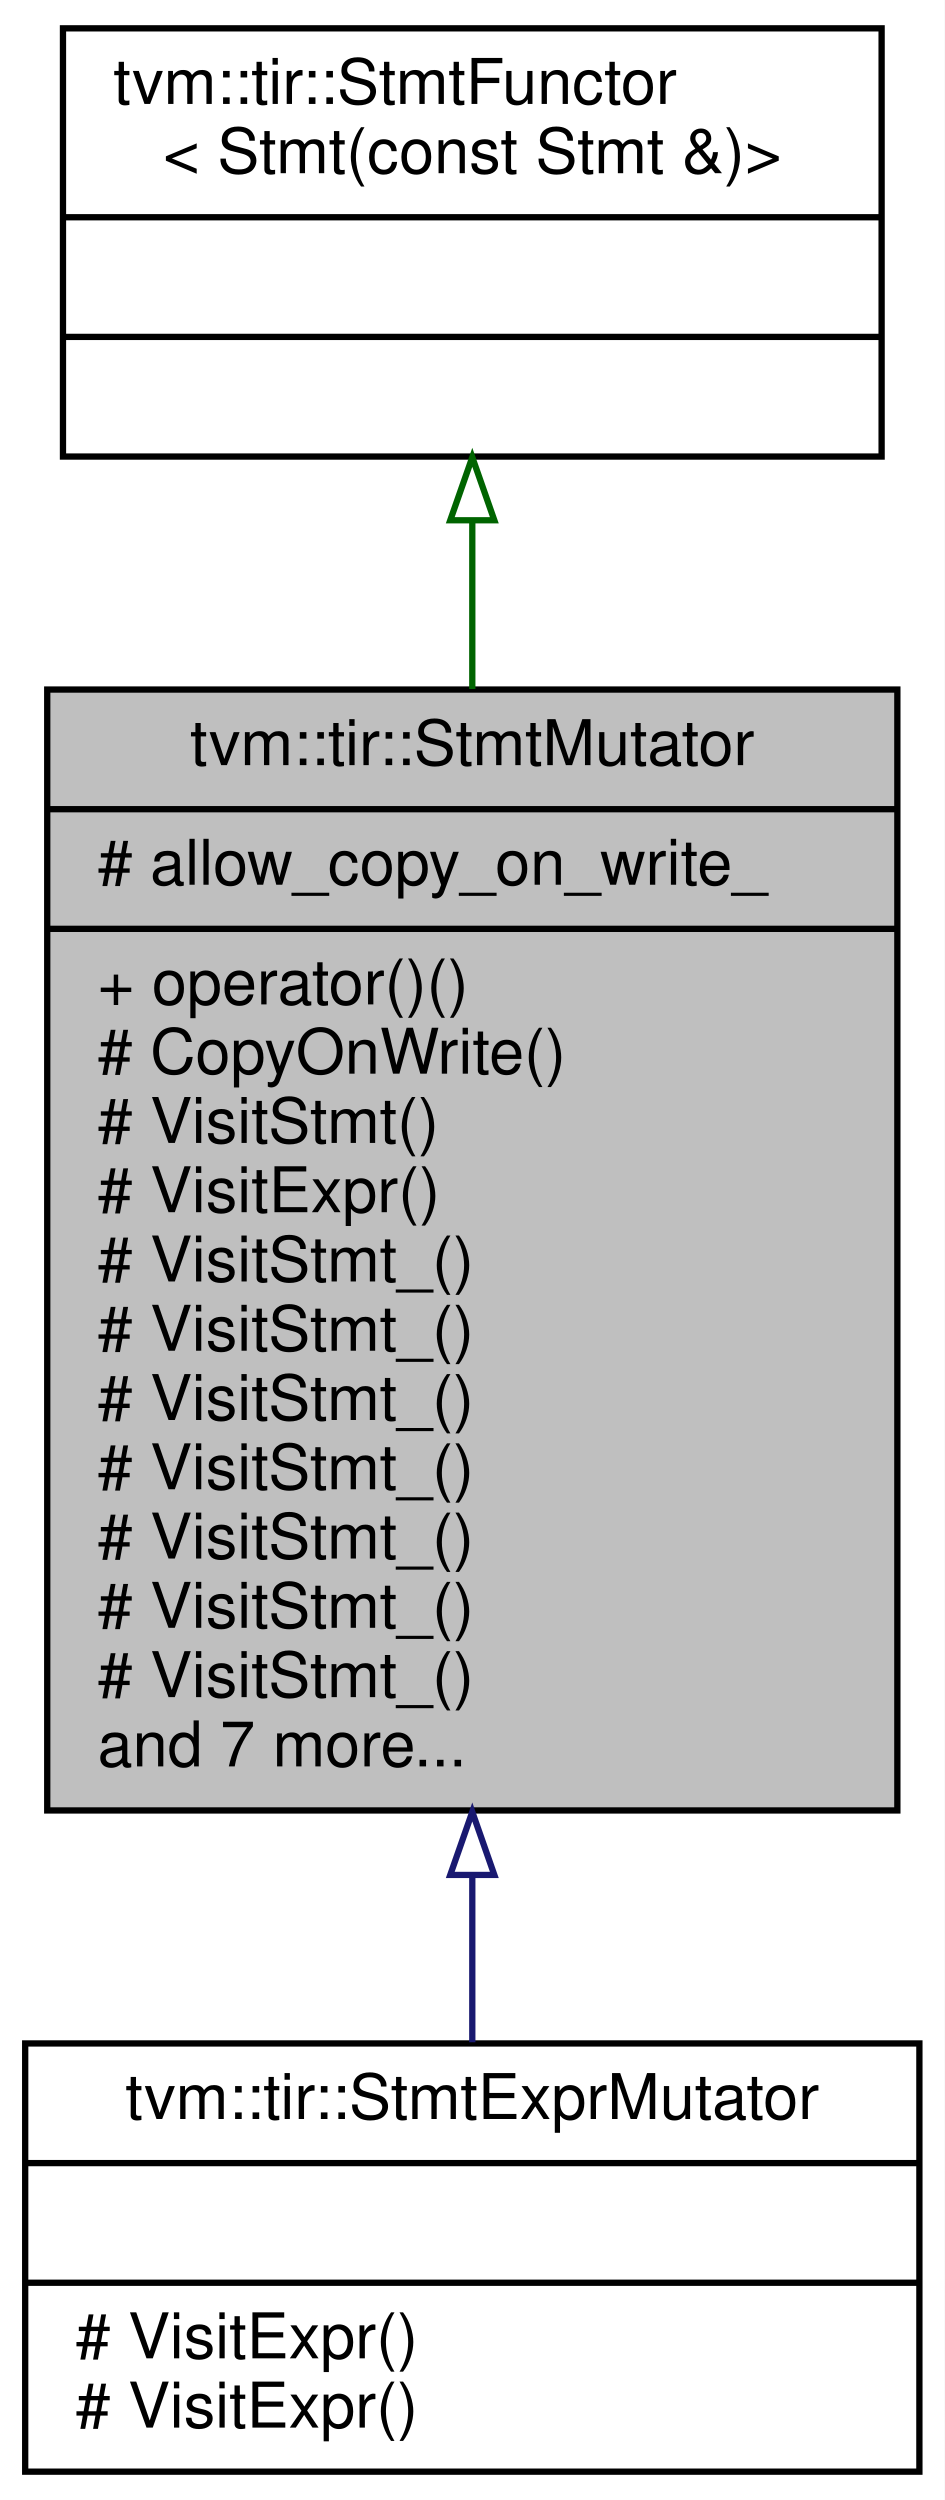
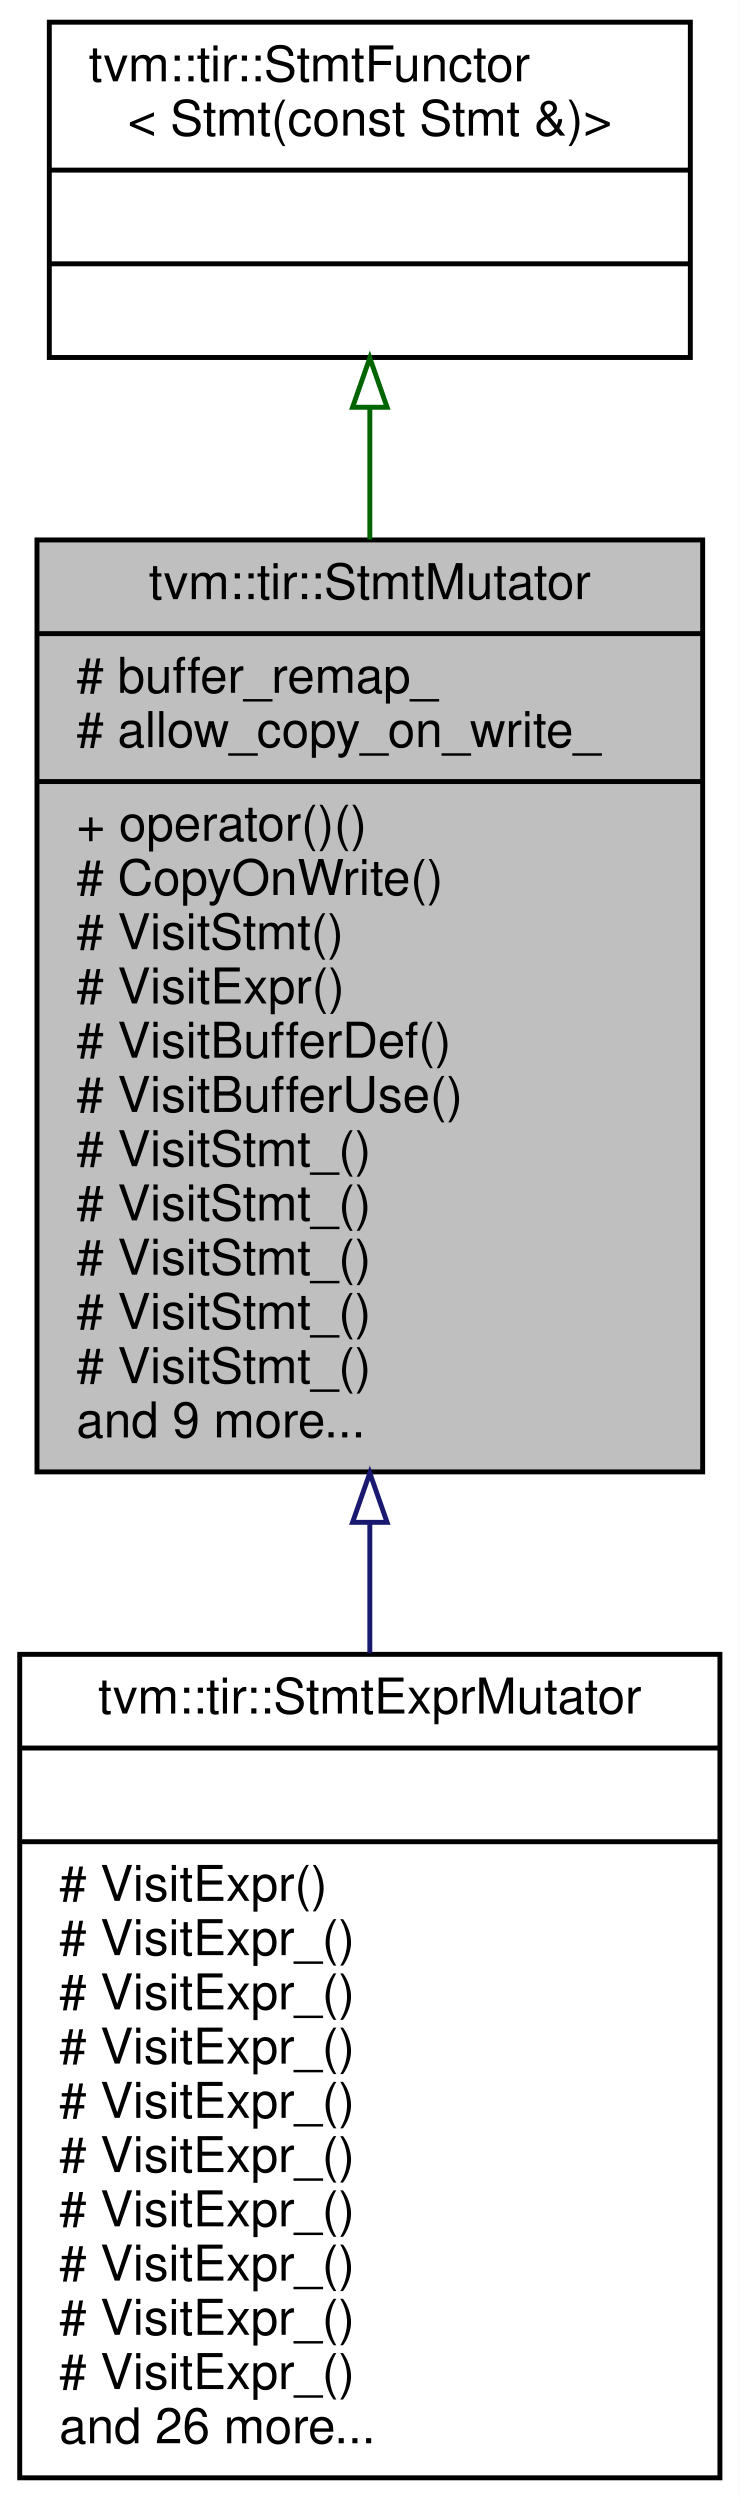
- <svg xmlns="http://www.w3.org/2000/svg" xmlns:xlink="http://www.w3.org/1999/xlink" width="150pt" height="397pt" viewBox="0.00 0.00 150.00 397.00">
-   <g id="graph0" class="graph" transform="scale(1 1) rotate(0) translate(4 393)">
-     <polygon fill="white" stroke="transparent" points="-4,4 -4,-393 146,-393 146,4 -4,4" />
+ <svg xmlns="http://www.w3.org/2000/svg" xmlns:xlink="http://www.w3.org/1999/xlink" width="150pt" height="507pt" viewBox="0.00 0.00 150.00 507.00">
+   <g id="graph0" class="graph" transform="scale(1 1) rotate(0) translate(4 503)">
+     <polygon fill="white" stroke="transparent" points="-4,4 -4,-503 146,-503 146,4 -4,4" />
    <g id="node1" class="node">
      <g id="a_node1">
        <a xlink:title="StmtMutator that mutates the statements.">
-           <polygon fill="#bfbfbf" stroke="black" points="3.5,-105.5 3.5,-283.5 138.5,-283.5 138.5,-105.5 3.5,-105.5" />
-           <text text-anchor="middle" x="71" y="-271.5" font-family="Helvetica,sans-Serif" font-size="10.00">tvm::tir::StmtMutator</text>
-           <polyline fill="none" stroke="black" points="3.5,-264.5 138.5,-264.5 " />
-           <text text-anchor="start" x="11.5" y="-252.5" font-family="Helvetica,sans-Serif" font-size="10.00"># allow_copy_on_write_</text>
-           <polyline fill="none" stroke="black" points="3.5,-245.5 138.5,-245.5 " />
-           <text text-anchor="start" x="11.5" y="-233.5" font-family="Helvetica,sans-Serif" font-size="10.00">+ operator()()</text>
-           <text text-anchor="start" x="11.5" y="-222.5" font-family="Helvetica,sans-Serif" font-size="10.00"># CopyOnWrite()</text>
-           <text text-anchor="start" x="11.5" y="-211.5" font-family="Helvetica,sans-Serif" font-size="10.00"># VisitStmt()</text>
-           <text text-anchor="start" x="11.5" y="-200.5" font-family="Helvetica,sans-Serif" font-size="10.00"># VisitExpr()</text>
-           <text text-anchor="start" x="11.5" y="-189.5" font-family="Helvetica,sans-Serif" font-size="10.00"># VisitStmt_()</text>
-           <text text-anchor="start" x="11.5" y="-178.5" font-family="Helvetica,sans-Serif" font-size="10.00"># VisitStmt_()</text>
-           <text text-anchor="start" x="11.5" y="-167.5" font-family="Helvetica,sans-Serif" font-size="10.00"># VisitStmt_()</text>
-           <text text-anchor="start" x="11.5" y="-156.5" font-family="Helvetica,sans-Serif" font-size="10.00"># VisitStmt_()</text>
-           <text text-anchor="start" x="11.5" y="-145.5" font-family="Helvetica,sans-Serif" font-size="10.00"># VisitStmt_()</text>
-           <text text-anchor="start" x="11.5" y="-134.5" font-family="Helvetica,sans-Serif" font-size="10.00"># VisitStmt_()</text>
-           <text text-anchor="start" x="11.5" y="-123.5" font-family="Helvetica,sans-Serif" font-size="10.00"># VisitStmt_()</text>
-           <text text-anchor="start" x="11.5" y="-112.5" font-family="Helvetica,sans-Serif" font-size="10.00">and 7 more...</text>
+           <polygon fill="#bfbfbf" stroke="black" points="3.5,-204.5 3.5,-393.5 138.5,-393.5 138.5,-204.5 3.5,-204.5" />
+           <text text-anchor="middle" x="71" y="-381.5" font-family="Helvetica,sans-Serif" font-size="10.00">tvm::tir::StmtMutator</text>
+           <polyline fill="none" stroke="black" points="3.5,-374.5 138.5,-374.5 " />
+           <text text-anchor="start" x="11.5" y="-362.5" font-family="Helvetica,sans-Serif" font-size="10.00"># buffer_remap_</text>
+           <text text-anchor="start" x="11.5" y="-351.5" font-family="Helvetica,sans-Serif" font-size="10.00"># allow_copy_on_write_</text>
+           <polyline fill="none" stroke="black" points="3.5,-344.5 138.5,-344.5 " />
+           <text text-anchor="start" x="11.5" y="-332.5" font-family="Helvetica,sans-Serif" font-size="10.00">+ operator()()</text>
+           <text text-anchor="start" x="11.5" y="-321.5" font-family="Helvetica,sans-Serif" font-size="10.00"># CopyOnWrite()</text>
+           <text text-anchor="start" x="11.5" y="-310.5" font-family="Helvetica,sans-Serif" font-size="10.00"># VisitStmt()</text>
+           <text text-anchor="start" x="11.5" y="-299.5" font-family="Helvetica,sans-Serif" font-size="10.00"># VisitExpr()</text>
+           <text text-anchor="start" x="11.5" y="-288.5" font-family="Helvetica,sans-Serif" font-size="10.00"># VisitBufferDef()</text>
+           <text text-anchor="start" x="11.5" y="-277.5" font-family="Helvetica,sans-Serif" font-size="10.00"># VisitBufferUse()</text>
+           <text text-anchor="start" x="11.5" y="-266.5" font-family="Helvetica,sans-Serif" font-size="10.00"># VisitStmt_()</text>
+           <text text-anchor="start" x="11.5" y="-255.5" font-family="Helvetica,sans-Serif" font-size="10.00"># VisitStmt_()</text>
+           <text text-anchor="start" x="11.5" y="-244.5" font-family="Helvetica,sans-Serif" font-size="10.00"># VisitStmt_()</text>
+           <text text-anchor="start" x="11.5" y="-233.5" font-family="Helvetica,sans-Serif" font-size="10.00"># VisitStmt_()</text>
+           <text text-anchor="start" x="11.5" y="-222.5" font-family="Helvetica,sans-Serif" font-size="10.00"># VisitStmt_()</text>
+           <text text-anchor="start" x="11.5" y="-211.5" font-family="Helvetica,sans-Serif" font-size="10.00">and 9 more...</text>
        </a>
      </g>
    </g>
    <g id="node3" class="node">
      <g id="a_node3">
        <a xlink:href="classtvm_1_1tir_1_1StmtExprMutator.html" target="_top" xlink:title="Mutator that recursively mutates stmts and exprs on them.">
-           <polygon fill="white" stroke="black" points="0,-0.5 0,-68.5 142,-68.5 142,-0.5 0,-0.5" />
-           <text text-anchor="middle" x="71" y="-56.5" font-family="Helvetica,sans-Serif" font-size="10.00">tvm::tir::StmtExprMutator</text>
-           <polyline fill="none" stroke="black" points="0,-49.5 142,-49.5 " />
-           <text text-anchor="middle" x="71" y="-37.5" font-family="Helvetica,sans-Serif" font-size="10.00"> </text>
-           <polyline fill="none" stroke="black" points="0,-30.5 142,-30.5 " />
-           <text text-anchor="start" x="8" y="-18.5" font-family="Helvetica,sans-Serif" font-size="10.00"># VisitExpr()</text>
-           <text text-anchor="start" x="8" y="-7.5" font-family="Helvetica,sans-Serif" font-size="10.00"># VisitExpr()</text>
+           <polygon fill="white" stroke="black" points="0,-0.5 0,-167.5 142,-167.5 142,-0.5 0,-0.5" />
+           <text text-anchor="middle" x="71" y="-155.5" font-family="Helvetica,sans-Serif" font-size="10.00">tvm::tir::StmtExprMutator</text>
+           <polyline fill="none" stroke="black" points="0,-148.5 142,-148.5 " />
+           <text text-anchor="middle" x="71" y="-136.5" font-family="Helvetica,sans-Serif" font-size="10.00"> </text>
+           <polyline fill="none" stroke="black" points="0,-129.5 142,-129.5 " />
+           <text text-anchor="start" x="8" y="-117.5" font-family="Helvetica,sans-Serif" font-size="10.00"># VisitExpr()</text>
+           <text text-anchor="start" x="8" y="-106.5" font-family="Helvetica,sans-Serif" font-size="10.00"># VisitExpr_()</text>
+           <text text-anchor="start" x="8" y="-95.5" font-family="Helvetica,sans-Serif" font-size="10.00"># VisitExpr_()</text>
+           <text text-anchor="start" x="8" y="-84.5" font-family="Helvetica,sans-Serif" font-size="10.00"># VisitExpr_()</text>
+           <text text-anchor="start" x="8" y="-73.5" font-family="Helvetica,sans-Serif" font-size="10.00"># VisitExpr_()</text>
+           <text text-anchor="start" x="8" y="-62.5" font-family="Helvetica,sans-Serif" font-size="10.00"># VisitExpr_()</text>
+           <text text-anchor="start" x="8" y="-51.5" font-family="Helvetica,sans-Serif" font-size="10.00"># VisitExpr_()</text>
+           <text text-anchor="start" x="8" y="-40.5" font-family="Helvetica,sans-Serif" font-size="10.00"># VisitExpr_()</text>
+           <text text-anchor="start" x="8" y="-29.5" font-family="Helvetica,sans-Serif" font-size="10.00"># VisitExpr_()</text>
+           <text text-anchor="start" x="8" y="-18.5" font-family="Helvetica,sans-Serif" font-size="10.00"># VisitExpr_()</text>
+           <text text-anchor="start" x="8" y="-7.5" font-family="Helvetica,sans-Serif" font-size="10.00">and 26 more...</text>
        </a>
      </g>
    </g>
    <g id="edge2" class="edge">
-       <path fill="none" stroke="midnightblue" d="M71,-95C71,-85.65 71,-76.69 71,-68.69" />
-       <polygon fill="none" stroke="midnightblue" points="67.5,-95.26 71,-105.26 74.5,-95.26 67.5,-95.26" />
+       <path fill="none" stroke="midnightblue" d="M71,-194.25C71,-185.35 71,-176.44 71,-167.74" />
+       <polygon fill="none" stroke="midnightblue" points="67.5,-194.27 71,-204.27 74.5,-194.27 67.5,-194.27" />
    </g>
    <g id="node2" class="node">
      <g id="a_node2">
        <a xlink:href="classtvm_1_1tir_1_1StmtFunctor.html" target="_top" xlink:title=" ">
-           <polygon fill="white" stroke="black" points="6,-320.5 6,-388.5 136,-388.5 136,-320.5 6,-320.5" />
-           <text text-anchor="start" x="14" y="-376.5" font-family="Helvetica,sans-Serif" font-size="10.00">tvm::tir::StmtFunctor</text>
-           <text text-anchor="middle" x="71" y="-365.5" font-family="Helvetica,sans-Serif" font-size="10.00">&lt; Stmt(const Stmt &amp;)&gt;</text>
-           <polyline fill="none" stroke="black" points="6,-358.5 136,-358.5 " />
-           <text text-anchor="middle" x="71" y="-346.5" font-family="Helvetica,sans-Serif" font-size="10.00"> </text>
-           <polyline fill="none" stroke="black" points="6,-339.5 136,-339.5 " />
-           <text text-anchor="middle" x="71" y="-327.5" font-family="Helvetica,sans-Serif" font-size="10.00"> </text>
+           <polygon fill="white" stroke="black" points="6,-430.5 6,-498.5 136,-498.5 136,-430.5 6,-430.5" />
+           <text text-anchor="start" x="14" y="-486.5" font-family="Helvetica,sans-Serif" font-size="10.00">tvm::tir::StmtFunctor</text>
+           <text text-anchor="middle" x="71" y="-475.5" font-family="Helvetica,sans-Serif" font-size="10.00">&lt; Stmt(const Stmt &amp;)&gt;</text>
+           <polyline fill="none" stroke="black" points="6,-468.5 136,-468.5 " />
+           <text text-anchor="middle" x="71" y="-456.5" font-family="Helvetica,sans-Serif" font-size="10.00"> </text>
+           <polyline fill="none" stroke="black" points="6,-449.5 136,-449.5 " />
+           <text text-anchor="middle" x="71" y="-437.5" font-family="Helvetica,sans-Serif" font-size="10.00"> </text>
        </a>
      </g>
    </g>
    <g id="edge1" class="edge">
-       <path fill="none" stroke="darkgreen" d="M71,-310.19C71,-301.83 71,-292.8 71,-283.59" />
-       <polygon fill="none" stroke="darkgreen" points="67.5,-310.38 71,-320.38 74.5,-310.38 67.5,-310.38" />
+       <path fill="none" stroke="darkgreen" d="M71,-420.25C71,-411.9 71,-402.85 71,-393.6" />
+       <polygon fill="none" stroke="darkgreen" points="67.5,-420.41 71,-430.41 74.5,-420.41 67.5,-420.41" />
    </g>
  </g>
</svg>
